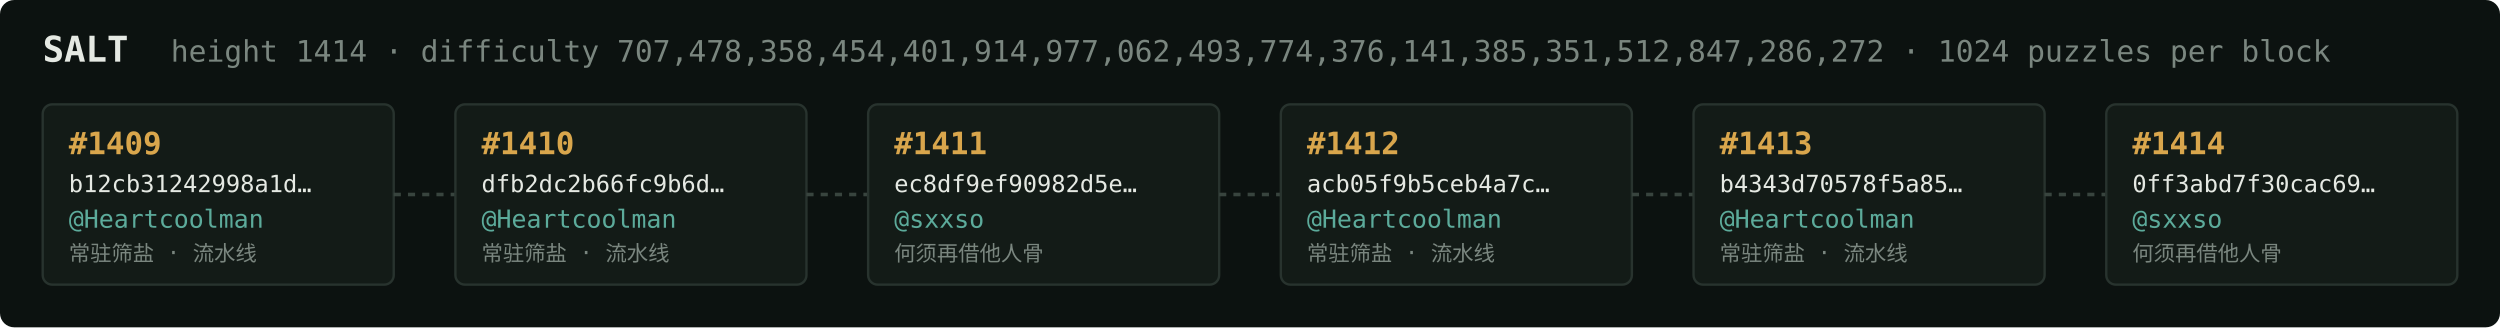
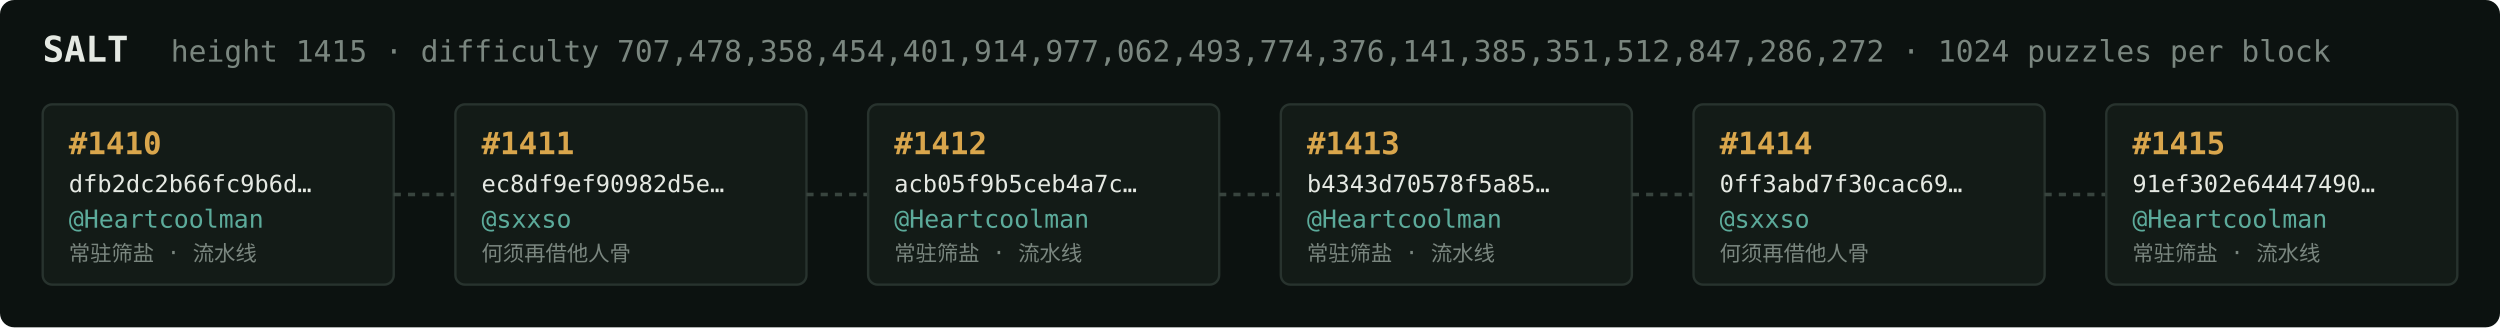
<svg xmlns="http://www.w3.org/2000/svg" width="1054" height="138" viewBox="0 0 1054 138" font-family="ui-monospace,SFMono-Regular,Menlo,monospace">
  <rect fill="#0c1210" width="1054" height="138" rx="6" />
  <text x="18" y="26" fill="#e5e9e3" font-size="15" font-weight="700">SALT</text>
-   <text x="72" y="26" fill="#7a867f" font-size="12.5">height 1414 · difficulty 707,478,358,454,401,914,977,062,493,774,376,141,385,351,512,847,286,272 · 1024 puzzles per block</text>
+   <text x="72" y="26" fill="#7a867f" font-size="12.5">height 1415 · difficulty 707,478,358,454,401,914,977,062,493,774,376,141,385,351,512,847,286,272 · 1024 puzzles per block</text>
  <rect x="18" y="44" width="148" height="76" rx="4" fill="#131b17" stroke="#28332e" stroke-width="1" />
-   <text x="29" y="65" fill="#d9a64c" font-size="13" font-weight="700">#1409</text>
-   <text x="29" y="81" fill="#e5e9e3" font-size="10">b12cb31242998a1d…</text>
+   <text x="29" y="65" fill="#d9a64c" font-size="13" font-weight="700">#1410</text>
+   <text x="29" y="81" fill="#e5e9e3" font-size="10">dfb2dc2b66fc9b6d…</text>
  <text x="29" y="96" fill="#5cab9b" font-size="10.5">@Heartcoolman</text>
  <text x="29" y="110" fill="#7a867f" font-size="9">常驻筛盐 · 流水线</text>
  <line x1="166" y1="82.0" x2="192" y2="82.0" stroke="#38443e" stroke-width="1.5" stroke-dasharray="3 3" />
  <rect x="192" y="44" width="148" height="76" rx="4" fill="#131b17" stroke="#28332e" stroke-width="1" />
-   <text x="203" y="65" fill="#d9a64c" font-size="13" font-weight="700">#1410</text>
-   <text x="203" y="81" fill="#e5e9e3" font-size="10">dfb2dc2b66fc9b6d…</text>
-   <text x="203" y="96" fill="#5cab9b" font-size="10.5">@Heartcoolman</text>
-   <text x="203" y="110" fill="#7a867f" font-size="9">常驻筛盐 · 流水线</text>
+   <text x="203" y="65" fill="#d9a64c" font-size="13" font-weight="700">#1411</text>
+   <text x="203" y="81" fill="#e5e9e3" font-size="10">ec8df9ef90982d5e…</text>
+   <text x="203" y="96" fill="#5cab9b" font-size="10.5">@sxxso</text>
+   <text x="203" y="110" fill="#7a867f" font-size="9">何须再借他人骨</text>
  <line x1="340" y1="82.0" x2="366" y2="82.0" stroke="#38443e" stroke-width="1.5" stroke-dasharray="3 3" />
  <rect x="366" y="44" width="148" height="76" rx="4" fill="#131b17" stroke="#28332e" stroke-width="1" />
-   <text x="377" y="65" fill="#d9a64c" font-size="13" font-weight="700">#1411</text>
-   <text x="377" y="81" fill="#e5e9e3" font-size="10">ec8df9ef90982d5e…</text>
-   <text x="377" y="96" fill="#5cab9b" font-size="10.5">@sxxso</text>
-   <text x="377" y="110" fill="#7a867f" font-size="9">何须再借他人骨</text>
+   <text x="377" y="65" fill="#d9a64c" font-size="13" font-weight="700">#1412</text>
+   <text x="377" y="81" fill="#e5e9e3" font-size="10">acb05f9b5ceb4a7c…</text>
+   <text x="377" y="96" fill="#5cab9b" font-size="10.5">@Heartcoolman</text>
+   <text x="377" y="110" fill="#7a867f" font-size="9">常驻筛盐 · 流水线</text>
  <line x1="514" y1="82.0" x2="540" y2="82.0" stroke="#38443e" stroke-width="1.5" stroke-dasharray="3 3" />
  <rect x="540" y="44" width="148" height="76" rx="4" fill="#131b17" stroke="#28332e" stroke-width="1" />
-   <text x="551" y="65" fill="#d9a64c" font-size="13" font-weight="700">#1412</text>
-   <text x="551" y="81" fill="#e5e9e3" font-size="10">acb05f9b5ceb4a7c…</text>
+   <text x="551" y="65" fill="#d9a64c" font-size="13" font-weight="700">#1413</text>
+   <text x="551" y="81" fill="#e5e9e3" font-size="10">b4343d70578f5a85…</text>
  <text x="551" y="96" fill="#5cab9b" font-size="10.5">@Heartcoolman</text>
  <text x="551" y="110" fill="#7a867f" font-size="9">常驻筛盐 · 流水线</text>
  <line x1="688" y1="82.0" x2="714" y2="82.0" stroke="#38443e" stroke-width="1.5" stroke-dasharray="3 3" />
  <rect x="714" y="44" width="148" height="76" rx="4" fill="#131b17" stroke="#28332e" stroke-width="1" />
-   <text x="725" y="65" fill="#d9a64c" font-size="13" font-weight="700">#1413</text>
-   <text x="725" y="81" fill="#e5e9e3" font-size="10">b4343d70578f5a85…</text>
-   <text x="725" y="96" fill="#5cab9b" font-size="10.5">@Heartcoolman</text>
-   <text x="725" y="110" fill="#7a867f" font-size="9">常驻筛盐 · 流水线</text>
+   <text x="725" y="65" fill="#d9a64c" font-size="13" font-weight="700">#1414</text>
+   <text x="725" y="81" fill="#e5e9e3" font-size="10">0ff3abd7f30cac69…</text>
+   <text x="725" y="96" fill="#5cab9b" font-size="10.5">@sxxso</text>
+   <text x="725" y="110" fill="#7a867f" font-size="9">何须再借他人骨</text>
  <line x1="862" y1="82.0" x2="888" y2="82.0" stroke="#38443e" stroke-width="1.5" stroke-dasharray="3 3" />
  <rect x="888" y="44" width="148" height="76" rx="4" fill="#131b17" stroke="#28332e" stroke-width="1" />
-   <text x="899" y="65" fill="#d9a64c" font-size="13" font-weight="700">#1414</text>
-   <text x="899" y="81" fill="#e5e9e3" font-size="10">0ff3abd7f30cac69…</text>
-   <text x="899" y="96" fill="#5cab9b" font-size="10.5">@sxxso</text>
-   <text x="899" y="110" fill="#7a867f" font-size="9">何须再借他人骨</text>
+   <text x="899" y="65" fill="#d9a64c" font-size="13" font-weight="700">#1415</text>
+   <text x="899" y="81" fill="#e5e9e3" font-size="10">91ef302e64447490…</text>
+   <text x="899" y="96" fill="#5cab9b" font-size="10.5">@Heartcoolman</text>
+   <text x="899" y="110" fill="#7a867f" font-size="9">常驻筛盐 · 流水线</text>
</svg>
